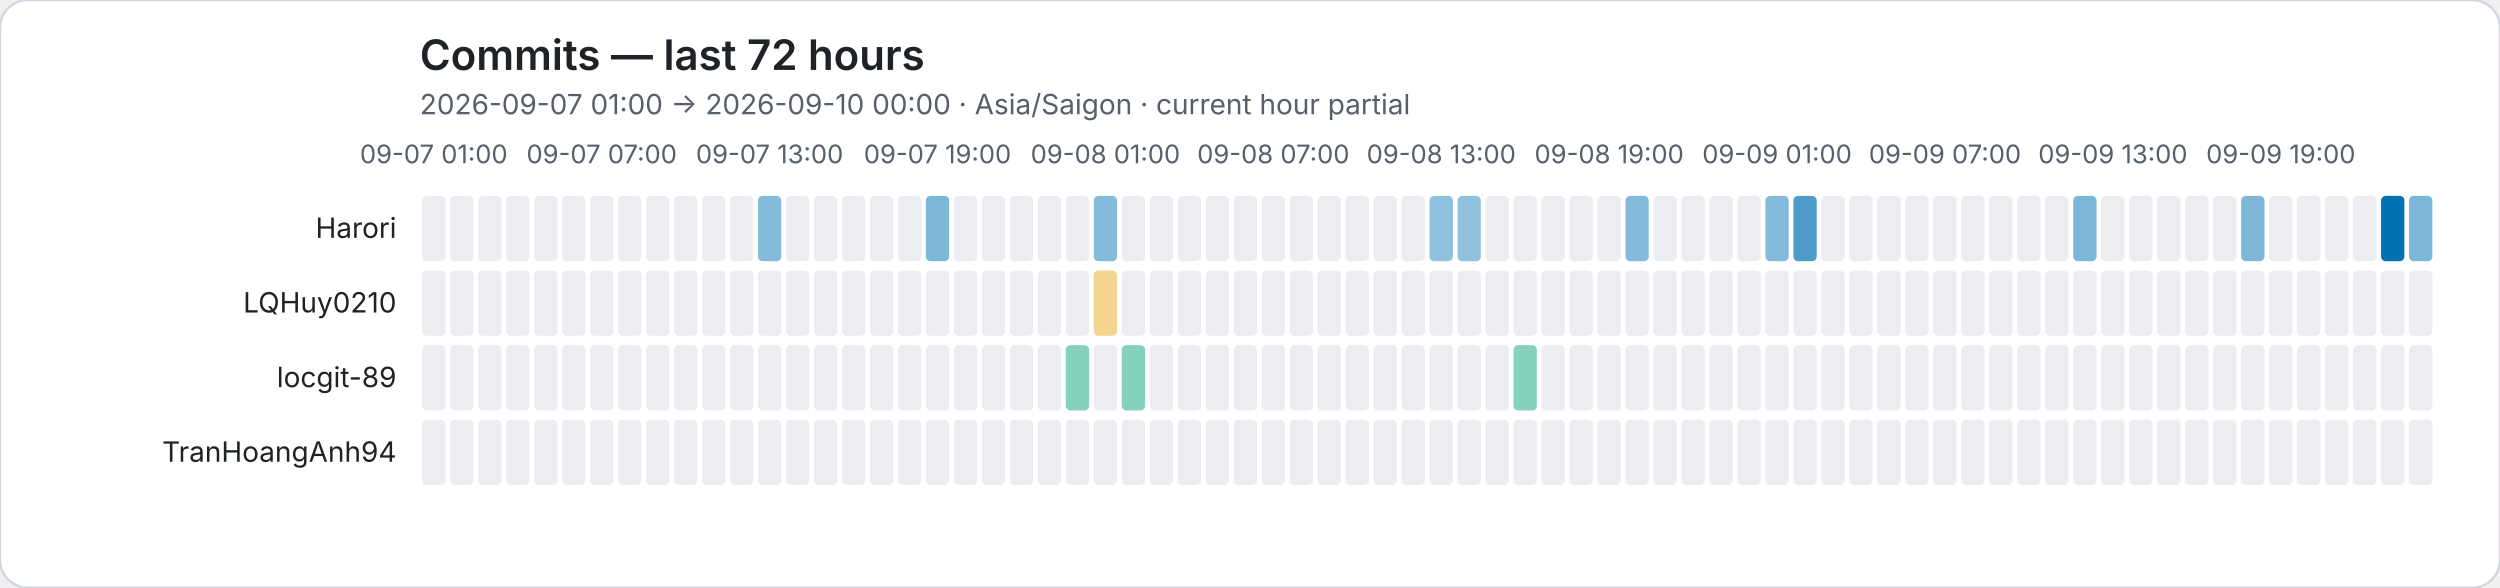
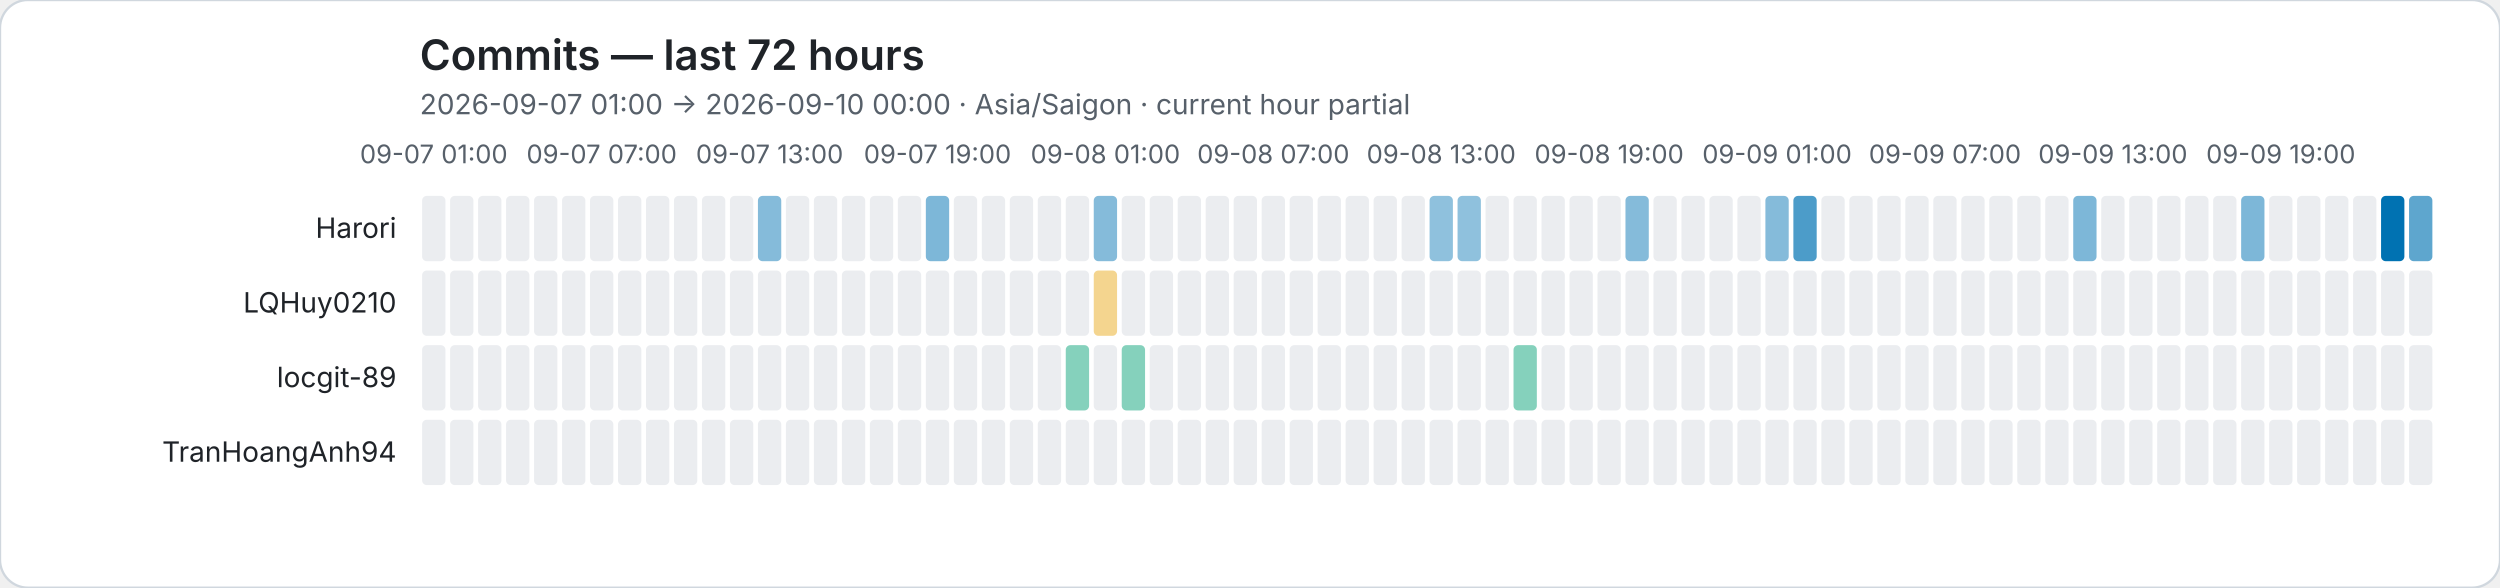
<svg xmlns="http://www.w3.org/2000/svg" role="img" viewBox="0 0 1072 252">
  <rect width="1072" height="252" rx="12" fill="#ffffff" stroke="#d0d7de" />
  <style>text{font-family:system-ui,-apple-system,BlinkMacSystemFont,"Segoe UI",sans-serif}.axis{fill:#57606a;font-size:11px}.heading{fill:#1f2328;font-size:18px;font-weight:600}.subheading{fill:#57606a;font-size:12px}.name{fill:#1f2328;font-size:12px}</style>
  <text class="heading" x="180" y="30">Commits — last 72 hours</text>
  <text class="subheading" x="180" y="49">2026-09-07 01:00 → 2026-09-10 00:00 · Asia/Saigon · current hour partial</text>
  <text class="axis" x="186" y="70" text-anchor="middle">09-07 01:00</text>
  <text class="axis" x="258" y="70" text-anchor="middle">09-07 07:00</text>
  <text class="axis" x="330" y="70" text-anchor="middle">09-07 13:00</text>
  <text class="axis" x="402" y="70" text-anchor="middle">09-07 19:00</text>
  <text class="axis" x="474" y="70" text-anchor="middle">09-08 01:00</text>
  <text class="axis" x="546" y="70" text-anchor="middle">09-08 07:00</text>
  <text class="axis" x="618" y="70" text-anchor="middle">09-08 13:00</text>
  <text class="axis" x="690" y="70" text-anchor="middle">09-08 19:00</text>
  <text class="axis" x="762" y="70" text-anchor="middle">09-09 01:00</text>
  <text class="axis" x="834" y="70" text-anchor="middle">09-09 07:00</text>
  <text class="axis" x="906" y="70" text-anchor="middle">09-09 13:00</text>
  <text class="axis" x="978" y="70" text-anchor="middle">09-09 19:00</text>
  <text class="name" x="170" y="102" text-anchor="end">Harori</text>
  <rect data-hour="0" x="181" y="84" width="10" height="28" rx="2" fill="#ebedf0" />
  <rect data-hour="1" x="193" y="84" width="10" height="28" rx="2" fill="#ebedf0" />
  <rect data-hour="2" x="205" y="84" width="10" height="28" rx="2" fill="#ebedf0" />
  <rect data-hour="3" x="217" y="84" width="10" height="28" rx="2" fill="#ebedf0" />
  <rect data-hour="4" x="229" y="84" width="10" height="28" rx="2" fill="#ebedf0" />
  <rect data-hour="5" x="241" y="84" width="10" height="28" rx="2" fill="#ebedf0" />
  <rect data-hour="6" x="253" y="84" width="10" height="28" rx="2" fill="#ebedf0" />
  <rect data-hour="7" x="265" y="84" width="10" height="28" rx="2" fill="#ebedf0" />
  <rect data-hour="8" x="277" y="84" width="10" height="28" rx="2" fill="#ebedf0" />
  <rect data-hour="9" x="289" y="84" width="10" height="28" rx="2" fill="#ebedf0" />
  <rect data-hour="10" x="301" y="84" width="10" height="28" rx="2" fill="#ebedf0" />
  <rect data-hour="11" x="313" y="84" width="10" height="28" rx="2" fill="#ebedf0" />
  <rect data-hour="12" x="325" y="84" width="10" height="28" rx="2" fill="rgba(0, 114, 178, 0.48)" />
  <rect data-hour="13" x="337" y="84" width="10" height="28" rx="2" fill="#ebedf0" />
  <rect data-hour="14" x="349" y="84" width="10" height="28" rx="2" fill="#ebedf0" />
  <rect data-hour="15" x="361" y="84" width="10" height="28" rx="2" fill="#ebedf0" />
  <rect data-hour="16" x="373" y="84" width="10" height="28" rx="2" fill="#ebedf0" />
  <rect data-hour="17" x="385" y="84" width="10" height="28" rx="2" fill="#ebedf0" />
  <rect data-hour="18" x="397" y="84" width="10" height="28" rx="2" fill="rgba(0, 114, 178, 0.51)" />
  <rect data-hour="19" x="409" y="84" width="10" height="28" rx="2" fill="#ebedf0" />
  <rect data-hour="20" x="421" y="84" width="10" height="28" rx="2" fill="#ebedf0" />
  <rect data-hour="21" x="433" y="84" width="10" height="28" rx="2" fill="#ebedf0" />
  <rect data-hour="22" x="445" y="84" width="10" height="28" rx="2" fill="#ebedf0" />
  <rect data-hour="23" x="457" y="84" width="10" height="28" rx="2" fill="#ebedf0" />
  <rect data-hour="24" x="469" y="84" width="10" height="28" rx="2" fill="rgba(0, 114, 178, 0.48)" />
  <rect data-hour="25" x="481" y="84" width="10" height="28" rx="2" fill="#ebedf0" />
  <rect data-hour="26" x="493" y="84" width="10" height="28" rx="2" fill="#ebedf0" />
  <rect data-hour="27" x="505" y="84" width="10" height="28" rx="2" fill="#ebedf0" />
  <rect data-hour="28" x="517" y="84" width="10" height="28" rx="2" fill="#ebedf0" />
  <rect data-hour="29" x="529" y="84" width="10" height="28" rx="2" fill="#ebedf0" />
  <rect data-hour="30" x="541" y="84" width="10" height="28" rx="2" fill="#ebedf0" />
  <rect data-hour="31" x="553" y="84" width="10" height="28" rx="2" fill="#ebedf0" />
  <rect data-hour="32" x="565" y="84" width="10" height="28" rx="2" fill="#ebedf0" />
  <rect data-hour="33" x="577" y="84" width="10" height="28" rx="2" fill="#ebedf0" />
  <rect data-hour="34" x="589" y="84" width="10" height="28" rx="2" fill="#ebedf0" />
  <rect data-hour="35" x="601" y="84" width="10" height="28" rx="2" fill="#ebedf0" />
  <rect data-hour="36" x="613" y="84" width="10" height="28" rx="2" fill="rgba(0, 114, 178, 0.44)" />
  <rect data-hour="37" x="625" y="84" width="10" height="28" rx="2" fill="rgba(0, 114, 178, 0.44)" />
  <rect data-hour="38" x="637" y="84" width="10" height="28" rx="2" fill="#ebedf0" />
  <rect data-hour="39" x="649" y="84" width="10" height="28" rx="2" fill="#ebedf0" />
  <rect data-hour="40" x="661" y="84" width="10" height="28" rx="2" fill="#ebedf0" />
  <rect data-hour="41" x="673" y="84" width="10" height="28" rx="2" fill="#ebedf0" />
  <rect data-hour="42" x="685" y="84" width="10" height="28" rx="2" fill="#ebedf0" />
  <rect data-hour="43" x="697" y="84" width="10" height="28" rx="2" fill="rgba(0, 114, 178, 0.48)" />
  <rect data-hour="44" x="709" y="84" width="10" height="28" rx="2" fill="#ebedf0" />
  <rect data-hour="45" x="721" y="84" width="10" height="28" rx="2" fill="#ebedf0" />
  <rect data-hour="46" x="733" y="84" width="10" height="28" rx="2" fill="#ebedf0" />
  <rect data-hour="47" x="745" y="84" width="10" height="28" rx="2" fill="#ebedf0" />
  <rect data-hour="48" x="757" y="84" width="10" height="28" rx="2" fill="rgba(0, 114, 178, 0.48)" />
  <rect data-hour="49" x="769" y="84" width="10" height="28" rx="2" fill="rgba(0, 114, 178, 0.70)" />
  <rect data-hour="50" x="781" y="84" width="10" height="28" rx="2" fill="#ebedf0" />
  <rect data-hour="51" x="793" y="84" width="10" height="28" rx="2" fill="#ebedf0" />
  <rect data-hour="52" x="805" y="84" width="10" height="28" rx="2" fill="#ebedf0" />
  <rect data-hour="53" x="817" y="84" width="10" height="28" rx="2" fill="#ebedf0" />
  <rect data-hour="54" x="829" y="84" width="10" height="28" rx="2" fill="#ebedf0" />
  <rect data-hour="55" x="841" y="84" width="10" height="28" rx="2" fill="#ebedf0" />
  <rect data-hour="56" x="853" y="84" width="10" height="28" rx="2" fill="#ebedf0" />
  <rect data-hour="57" x="865" y="84" width="10" height="28" rx="2" fill="#ebedf0" />
  <rect data-hour="58" x="877" y="84" width="10" height="28" rx="2" fill="#ebedf0" />
  <rect data-hour="59" x="889" y="84" width="10" height="28" rx="2" fill="rgba(0, 114, 178, 0.51)" />
  <rect data-hour="60" x="901" y="84" width="10" height="28" rx="2" fill="#ebedf0" />
  <rect data-hour="61" x="913" y="84" width="10" height="28" rx="2" fill="#ebedf0" />
  <rect data-hour="62" x="925" y="84" width="10" height="28" rx="2" fill="#ebedf0" />
  <rect data-hour="63" x="937" y="84" width="10" height="28" rx="2" fill="#ebedf0" />
  <rect data-hour="64" x="949" y="84" width="10" height="28" rx="2" fill="#ebedf0" />
  <rect data-hour="65" x="961" y="84" width="10" height="28" rx="2" fill="rgba(0, 114, 178, 0.51)" />
  <rect data-hour="66" x="973" y="84" width="10" height="28" rx="2" fill="#ebedf0" />
  <rect data-hour="67" x="985" y="84" width="10" height="28" rx="2" fill="#ebedf0" />
  <rect data-hour="68" x="997" y="84" width="10" height="28" rx="2" fill="#ebedf0" />
  <rect data-hour="69" x="1009" y="84" width="10" height="28" rx="2" fill="#ebedf0" />
  <rect data-hour="70" x="1021" y="84" width="10" height="28" rx="2" fill="rgba(0, 114, 178, 1.00)" />
-   <rect data-hour="71" x="1033" y="84" width="10" height="28" rx="2" fill="rgba(0, 114, 178, 0.51)" />
+   <rect data-hour="71" x="1033" y="84" width="10" height="28" rx="2" fill="rgba(0, 114, 178, 0.63)" />
  <text class="name" x="170" y="134" text-anchor="end">LQHuy0210</text>
  <rect data-hour="0" x="181" y="116" width="10" height="28" rx="2" fill="#ebedf0" />
  <rect data-hour="1" x="193" y="116" width="10" height="28" rx="2" fill="#ebedf0" />
  <rect data-hour="2" x="205" y="116" width="10" height="28" rx="2" fill="#ebedf0" />
  <rect data-hour="3" x="217" y="116" width="10" height="28" rx="2" fill="#ebedf0" />
  <rect data-hour="4" x="229" y="116" width="10" height="28" rx="2" fill="#ebedf0" />
  <rect data-hour="5" x="241" y="116" width="10" height="28" rx="2" fill="#ebedf0" />
  <rect data-hour="6" x="253" y="116" width="10" height="28" rx="2" fill="#ebedf0" />
  <rect data-hour="7" x="265" y="116" width="10" height="28" rx="2" fill="#ebedf0" />
  <rect data-hour="8" x="277" y="116" width="10" height="28" rx="2" fill="#ebedf0" />
  <rect data-hour="9" x="289" y="116" width="10" height="28" rx="2" fill="#ebedf0" />
  <rect data-hour="10" x="301" y="116" width="10" height="28" rx="2" fill="#ebedf0" />
  <rect data-hour="11" x="313" y="116" width="10" height="28" rx="2" fill="#ebedf0" />
  <rect data-hour="12" x="325" y="116" width="10" height="28" rx="2" fill="#ebedf0" />
  <rect data-hour="13" x="337" y="116" width="10" height="28" rx="2" fill="#ebedf0" />
  <rect data-hour="14" x="349" y="116" width="10" height="28" rx="2" fill="#ebedf0" />
  <rect data-hour="15" x="361" y="116" width="10" height="28" rx="2" fill="#ebedf0" />
  <rect data-hour="16" x="373" y="116" width="10" height="28" rx="2" fill="#ebedf0" />
  <rect data-hour="17" x="385" y="116" width="10" height="28" rx="2" fill="#ebedf0" />
  <rect data-hour="18" x="397" y="116" width="10" height="28" rx="2" fill="#ebedf0" />
  <rect data-hour="19" x="409" y="116" width="10" height="28" rx="2" fill="#ebedf0" />
  <rect data-hour="20" x="421" y="116" width="10" height="28" rx="2" fill="#ebedf0" />
  <rect data-hour="21" x="433" y="116" width="10" height="28" rx="2" fill="#ebedf0" />
  <rect data-hour="22" x="445" y="116" width="10" height="28" rx="2" fill="#ebedf0" />
  <rect data-hour="23" x="457" y="116" width="10" height="28" rx="2" fill="#ebedf0" />
  <rect data-hour="24" x="469" y="116" width="10" height="28" rx="2" fill="rgba(230, 159, 0, 0.44)" />
  <rect data-hour="25" x="481" y="116" width="10" height="28" rx="2" fill="#ebedf0" />
  <rect data-hour="26" x="493" y="116" width="10" height="28" rx="2" fill="#ebedf0" />
  <rect data-hour="27" x="505" y="116" width="10" height="28" rx="2" fill="#ebedf0" />
  <rect data-hour="28" x="517" y="116" width="10" height="28" rx="2" fill="#ebedf0" />
  <rect data-hour="29" x="529" y="116" width="10" height="28" rx="2" fill="#ebedf0" />
  <rect data-hour="30" x="541" y="116" width="10" height="28" rx="2" fill="#ebedf0" />
  <rect data-hour="31" x="553" y="116" width="10" height="28" rx="2" fill="#ebedf0" />
  <rect data-hour="32" x="565" y="116" width="10" height="28" rx="2" fill="#ebedf0" />
  <rect data-hour="33" x="577" y="116" width="10" height="28" rx="2" fill="#ebedf0" />
  <rect data-hour="34" x="589" y="116" width="10" height="28" rx="2" fill="#ebedf0" />
  <rect data-hour="35" x="601" y="116" width="10" height="28" rx="2" fill="#ebedf0" />
  <rect data-hour="36" x="613" y="116" width="10" height="28" rx="2" fill="#ebedf0" />
  <rect data-hour="37" x="625" y="116" width="10" height="28" rx="2" fill="#ebedf0" />
  <rect data-hour="38" x="637" y="116" width="10" height="28" rx="2" fill="#ebedf0" />
  <rect data-hour="39" x="649" y="116" width="10" height="28" rx="2" fill="#ebedf0" />
  <rect data-hour="40" x="661" y="116" width="10" height="28" rx="2" fill="#ebedf0" />
  <rect data-hour="41" x="673" y="116" width="10" height="28" rx="2" fill="#ebedf0" />
  <rect data-hour="42" x="685" y="116" width="10" height="28" rx="2" fill="#ebedf0" />
  <rect data-hour="43" x="697" y="116" width="10" height="28" rx="2" fill="#ebedf0" />
  <rect data-hour="44" x="709" y="116" width="10" height="28" rx="2" fill="#ebedf0" />
  <rect data-hour="45" x="721" y="116" width="10" height="28" rx="2" fill="#ebedf0" />
  <rect data-hour="46" x="733" y="116" width="10" height="28" rx="2" fill="#ebedf0" />
  <rect data-hour="47" x="745" y="116" width="10" height="28" rx="2" fill="#ebedf0" />
  <rect data-hour="48" x="757" y="116" width="10" height="28" rx="2" fill="#ebedf0" />
  <rect data-hour="49" x="769" y="116" width="10" height="28" rx="2" fill="#ebedf0" />
  <rect data-hour="50" x="781" y="116" width="10" height="28" rx="2" fill="#ebedf0" />
  <rect data-hour="51" x="793" y="116" width="10" height="28" rx="2" fill="#ebedf0" />
  <rect data-hour="52" x="805" y="116" width="10" height="28" rx="2" fill="#ebedf0" />
  <rect data-hour="53" x="817" y="116" width="10" height="28" rx="2" fill="#ebedf0" />
  <rect data-hour="54" x="829" y="116" width="10" height="28" rx="2" fill="#ebedf0" />
  <rect data-hour="55" x="841" y="116" width="10" height="28" rx="2" fill="#ebedf0" />
  <rect data-hour="56" x="853" y="116" width="10" height="28" rx="2" fill="#ebedf0" />
  <rect data-hour="57" x="865" y="116" width="10" height="28" rx="2" fill="#ebedf0" />
  <rect data-hour="58" x="877" y="116" width="10" height="28" rx="2" fill="#ebedf0" />
  <rect data-hour="59" x="889" y="116" width="10" height="28" rx="2" fill="#ebedf0" />
  <rect data-hour="60" x="901" y="116" width="10" height="28" rx="2" fill="#ebedf0" />
  <rect data-hour="61" x="913" y="116" width="10" height="28" rx="2" fill="#ebedf0" />
  <rect data-hour="62" x="925" y="116" width="10" height="28" rx="2" fill="#ebedf0" />
  <rect data-hour="63" x="937" y="116" width="10" height="28" rx="2" fill="#ebedf0" />
  <rect data-hour="64" x="949" y="116" width="10" height="28" rx="2" fill="#ebedf0" />
  <rect data-hour="65" x="961" y="116" width="10" height="28" rx="2" fill="#ebedf0" />
  <rect data-hour="66" x="973" y="116" width="10" height="28" rx="2" fill="#ebedf0" />
  <rect data-hour="67" x="985" y="116" width="10" height="28" rx="2" fill="#ebedf0" />
  <rect data-hour="68" x="997" y="116" width="10" height="28" rx="2" fill="#ebedf0" />
  <rect data-hour="69" x="1009" y="116" width="10" height="28" rx="2" fill="#ebedf0" />
  <rect data-hour="70" x="1021" y="116" width="10" height="28" rx="2" fill="#ebedf0" />
  <rect data-hour="71" x="1033" y="116" width="10" height="28" rx="2" fill="#ebedf0" />
  <text class="name" x="170" y="166" text-anchor="end">locgit-89</text>
  <rect data-hour="0" x="181" y="148" width="10" height="28" rx="2" fill="#ebedf0" />
  <rect data-hour="1" x="193" y="148" width="10" height="28" rx="2" fill="#ebedf0" />
  <rect data-hour="2" x="205" y="148" width="10" height="28" rx="2" fill="#ebedf0" />
  <rect data-hour="3" x="217" y="148" width="10" height="28" rx="2" fill="#ebedf0" />
  <rect data-hour="4" x="229" y="148" width="10" height="28" rx="2" fill="#ebedf0" />
  <rect data-hour="5" x="241" y="148" width="10" height="28" rx="2" fill="#ebedf0" />
  <rect data-hour="6" x="253" y="148" width="10" height="28" rx="2" fill="#ebedf0" />
  <rect data-hour="7" x="265" y="148" width="10" height="28" rx="2" fill="#ebedf0" />
  <rect data-hour="8" x="277" y="148" width="10" height="28" rx="2" fill="#ebedf0" />
  <rect data-hour="9" x="289" y="148" width="10" height="28" rx="2" fill="#ebedf0" />
  <rect data-hour="10" x="301" y="148" width="10" height="28" rx="2" fill="#ebedf0" />
  <rect data-hour="11" x="313" y="148" width="10" height="28" rx="2" fill="#ebedf0" />
  <rect data-hour="12" x="325" y="148" width="10" height="28" rx="2" fill="#ebedf0" />
  <rect data-hour="13" x="337" y="148" width="10" height="28" rx="2" fill="#ebedf0" />
  <rect data-hour="14" x="349" y="148" width="10" height="28" rx="2" fill="#ebedf0" />
  <rect data-hour="15" x="361" y="148" width="10" height="28" rx="2" fill="#ebedf0" />
  <rect data-hour="16" x="373" y="148" width="10" height="28" rx="2" fill="#ebedf0" />
  <rect data-hour="17" x="385" y="148" width="10" height="28" rx="2" fill="#ebedf0" />
  <rect data-hour="18" x="397" y="148" width="10" height="28" rx="2" fill="#ebedf0" />
  <rect data-hour="19" x="409" y="148" width="10" height="28" rx="2" fill="#ebedf0" />
  <rect data-hour="20" x="421" y="148" width="10" height="28" rx="2" fill="#ebedf0" />
  <rect data-hour="21" x="433" y="148" width="10" height="28" rx="2" fill="#ebedf0" />
  <rect data-hour="22" x="445" y="148" width="10" height="28" rx="2" fill="#ebedf0" />
  <rect data-hour="23" x="457" y="148" width="10" height="28" rx="2" fill="rgba(0, 158, 115, 0.48)" />
  <rect data-hour="24" x="469" y="148" width="10" height="28" rx="2" fill="#ebedf0" />
  <rect data-hour="25" x="481" y="148" width="10" height="28" rx="2" fill="rgba(0, 158, 115, 0.48)" />
  <rect data-hour="26" x="493" y="148" width="10" height="28" rx="2" fill="#ebedf0" />
  <rect data-hour="27" x="505" y="148" width="10" height="28" rx="2" fill="#ebedf0" />
  <rect data-hour="28" x="517" y="148" width="10" height="28" rx="2" fill="#ebedf0" />
  <rect data-hour="29" x="529" y="148" width="10" height="28" rx="2" fill="#ebedf0" />
  <rect data-hour="30" x="541" y="148" width="10" height="28" rx="2" fill="#ebedf0" />
  <rect data-hour="31" x="553" y="148" width="10" height="28" rx="2" fill="#ebedf0" />
  <rect data-hour="32" x="565" y="148" width="10" height="28" rx="2" fill="#ebedf0" />
  <rect data-hour="33" x="577" y="148" width="10" height="28" rx="2" fill="#ebedf0" />
  <rect data-hour="34" x="589" y="148" width="10" height="28" rx="2" fill="#ebedf0" />
  <rect data-hour="35" x="601" y="148" width="10" height="28" rx="2" fill="#ebedf0" />
  <rect data-hour="36" x="613" y="148" width="10" height="28" rx="2" fill="#ebedf0" />
  <rect data-hour="37" x="625" y="148" width="10" height="28" rx="2" fill="#ebedf0" />
  <rect data-hour="38" x="637" y="148" width="10" height="28" rx="2" fill="#ebedf0" />
  <rect data-hour="39" x="649" y="148" width="10" height="28" rx="2" fill="rgba(0, 158, 115, 0.48)" />
  <rect data-hour="40" x="661" y="148" width="10" height="28" rx="2" fill="#ebedf0" />
  <rect data-hour="41" x="673" y="148" width="10" height="28" rx="2" fill="#ebedf0" />
  <rect data-hour="42" x="685" y="148" width="10" height="28" rx="2" fill="#ebedf0" />
  <rect data-hour="43" x="697" y="148" width="10" height="28" rx="2" fill="#ebedf0" />
  <rect data-hour="44" x="709" y="148" width="10" height="28" rx="2" fill="#ebedf0" />
  <rect data-hour="45" x="721" y="148" width="10" height="28" rx="2" fill="#ebedf0" />
  <rect data-hour="46" x="733" y="148" width="10" height="28" rx="2" fill="#ebedf0" />
  <rect data-hour="47" x="745" y="148" width="10" height="28" rx="2" fill="#ebedf0" />
  <rect data-hour="48" x="757" y="148" width="10" height="28" rx="2" fill="#ebedf0" />
  <rect data-hour="49" x="769" y="148" width="10" height="28" rx="2" fill="#ebedf0" />
  <rect data-hour="50" x="781" y="148" width="10" height="28" rx="2" fill="#ebedf0" />
  <rect data-hour="51" x="793" y="148" width="10" height="28" rx="2" fill="#ebedf0" />
  <rect data-hour="52" x="805" y="148" width="10" height="28" rx="2" fill="#ebedf0" />
  <rect data-hour="53" x="817" y="148" width="10" height="28" rx="2" fill="#ebedf0" />
  <rect data-hour="54" x="829" y="148" width="10" height="28" rx="2" fill="#ebedf0" />
  <rect data-hour="55" x="841" y="148" width="10" height="28" rx="2" fill="#ebedf0" />
  <rect data-hour="56" x="853" y="148" width="10" height="28" rx="2" fill="#ebedf0" />
  <rect data-hour="57" x="865" y="148" width="10" height="28" rx="2" fill="#ebedf0" />
  <rect data-hour="58" x="877" y="148" width="10" height="28" rx="2" fill="#ebedf0" />
  <rect data-hour="59" x="889" y="148" width="10" height="28" rx="2" fill="#ebedf0" />
  <rect data-hour="60" x="901" y="148" width="10" height="28" rx="2" fill="#ebedf0" />
  <rect data-hour="61" x="913" y="148" width="10" height="28" rx="2" fill="#ebedf0" />
  <rect data-hour="62" x="925" y="148" width="10" height="28" rx="2" fill="#ebedf0" />
  <rect data-hour="63" x="937" y="148" width="10" height="28" rx="2" fill="#ebedf0" />
  <rect data-hour="64" x="949" y="148" width="10" height="28" rx="2" fill="#ebedf0" />
  <rect data-hour="65" x="961" y="148" width="10" height="28" rx="2" fill="#ebedf0" />
  <rect data-hour="66" x="973" y="148" width="10" height="28" rx="2" fill="#ebedf0" />
  <rect data-hour="67" x="985" y="148" width="10" height="28" rx="2" fill="#ebedf0" />
  <rect data-hour="68" x="997" y="148" width="10" height="28" rx="2" fill="#ebedf0" />
  <rect data-hour="69" x="1009" y="148" width="10" height="28" rx="2" fill="#ebedf0" />
  <rect data-hour="70" x="1021" y="148" width="10" height="28" rx="2" fill="#ebedf0" />
  <rect data-hour="71" x="1033" y="148" width="10" height="28" rx="2" fill="#ebedf0" />
  <text class="name" x="170" y="198" text-anchor="end">TranHoangAnh94</text>
  <rect data-hour="0" x="181" y="180" width="10" height="28" rx="2" fill="#ebedf0" />
  <rect data-hour="1" x="193" y="180" width="10" height="28" rx="2" fill="#ebedf0" />
  <rect data-hour="2" x="205" y="180" width="10" height="28" rx="2" fill="#ebedf0" />
  <rect data-hour="3" x="217" y="180" width="10" height="28" rx="2" fill="#ebedf0" />
  <rect data-hour="4" x="229" y="180" width="10" height="28" rx="2" fill="#ebedf0" />
  <rect data-hour="5" x="241" y="180" width="10" height="28" rx="2" fill="#ebedf0" />
  <rect data-hour="6" x="253" y="180" width="10" height="28" rx="2" fill="#ebedf0" />
  <rect data-hour="7" x="265" y="180" width="10" height="28" rx="2" fill="#ebedf0" />
  <rect data-hour="8" x="277" y="180" width="10" height="28" rx="2" fill="#ebedf0" />
  <rect data-hour="9" x="289" y="180" width="10" height="28" rx="2" fill="#ebedf0" />
  <rect data-hour="10" x="301" y="180" width="10" height="28" rx="2" fill="#ebedf0" />
  <rect data-hour="11" x="313" y="180" width="10" height="28" rx="2" fill="#ebedf0" />
  <rect data-hour="12" x="325" y="180" width="10" height="28" rx="2" fill="#ebedf0" />
  <rect data-hour="13" x="337" y="180" width="10" height="28" rx="2" fill="#ebedf0" />
  <rect data-hour="14" x="349" y="180" width="10" height="28" rx="2" fill="#ebedf0" />
  <rect data-hour="15" x="361" y="180" width="10" height="28" rx="2" fill="#ebedf0" />
  <rect data-hour="16" x="373" y="180" width="10" height="28" rx="2" fill="#ebedf0" />
  <rect data-hour="17" x="385" y="180" width="10" height="28" rx="2" fill="#ebedf0" />
  <rect data-hour="18" x="397" y="180" width="10" height="28" rx="2" fill="#ebedf0" />
  <rect data-hour="19" x="409" y="180" width="10" height="28" rx="2" fill="#ebedf0" />
  <rect data-hour="20" x="421" y="180" width="10" height="28" rx="2" fill="#ebedf0" />
  <rect data-hour="21" x="433" y="180" width="10" height="28" rx="2" fill="#ebedf0" />
  <rect data-hour="22" x="445" y="180" width="10" height="28" rx="2" fill="#ebedf0" />
  <rect data-hour="23" x="457" y="180" width="10" height="28" rx="2" fill="#ebedf0" />
  <rect data-hour="24" x="469" y="180" width="10" height="28" rx="2" fill="#ebedf0" />
  <rect data-hour="25" x="481" y="180" width="10" height="28" rx="2" fill="#ebedf0" />
  <rect data-hour="26" x="493" y="180" width="10" height="28" rx="2" fill="#ebedf0" />
  <rect data-hour="27" x="505" y="180" width="10" height="28" rx="2" fill="#ebedf0" />
  <rect data-hour="28" x="517" y="180" width="10" height="28" rx="2" fill="#ebedf0" />
  <rect data-hour="29" x="529" y="180" width="10" height="28" rx="2" fill="#ebedf0" />
  <rect data-hour="30" x="541" y="180" width="10" height="28" rx="2" fill="#ebedf0" />
  <rect data-hour="31" x="553" y="180" width="10" height="28" rx="2" fill="#ebedf0" />
  <rect data-hour="32" x="565" y="180" width="10" height="28" rx="2" fill="#ebedf0" />
  <rect data-hour="33" x="577" y="180" width="10" height="28" rx="2" fill="#ebedf0" />
  <rect data-hour="34" x="589" y="180" width="10" height="28" rx="2" fill="#ebedf0" />
  <rect data-hour="35" x="601" y="180" width="10" height="28" rx="2" fill="#ebedf0" />
  <rect data-hour="36" x="613" y="180" width="10" height="28" rx="2" fill="#ebedf0" />
  <rect data-hour="37" x="625" y="180" width="10" height="28" rx="2" fill="#ebedf0" />
  <rect data-hour="38" x="637" y="180" width="10" height="28" rx="2" fill="#ebedf0" />
  <rect data-hour="39" x="649" y="180" width="10" height="28" rx="2" fill="#ebedf0" />
  <rect data-hour="40" x="661" y="180" width="10" height="28" rx="2" fill="#ebedf0" />
  <rect data-hour="41" x="673" y="180" width="10" height="28" rx="2" fill="#ebedf0" />
  <rect data-hour="42" x="685" y="180" width="10" height="28" rx="2" fill="#ebedf0" />
  <rect data-hour="43" x="697" y="180" width="10" height="28" rx="2" fill="#ebedf0" />
  <rect data-hour="44" x="709" y="180" width="10" height="28" rx="2" fill="#ebedf0" />
  <rect data-hour="45" x="721" y="180" width="10" height="28" rx="2" fill="#ebedf0" />
  <rect data-hour="46" x="733" y="180" width="10" height="28" rx="2" fill="#ebedf0" />
  <rect data-hour="47" x="745" y="180" width="10" height="28" rx="2" fill="#ebedf0" />
  <rect data-hour="48" x="757" y="180" width="10" height="28" rx="2" fill="#ebedf0" />
  <rect data-hour="49" x="769" y="180" width="10" height="28" rx="2" fill="#ebedf0" />
  <rect data-hour="50" x="781" y="180" width="10" height="28" rx="2" fill="#ebedf0" />
  <rect data-hour="51" x="793" y="180" width="10" height="28" rx="2" fill="#ebedf0" />
  <rect data-hour="52" x="805" y="180" width="10" height="28" rx="2" fill="#ebedf0" />
  <rect data-hour="53" x="817" y="180" width="10" height="28" rx="2" fill="#ebedf0" />
  <rect data-hour="54" x="829" y="180" width="10" height="28" rx="2" fill="#ebedf0" />
  <rect data-hour="55" x="841" y="180" width="10" height="28" rx="2" fill="#ebedf0" />
  <rect data-hour="56" x="853" y="180" width="10" height="28" rx="2" fill="#ebedf0" />
  <rect data-hour="57" x="865" y="180" width="10" height="28" rx="2" fill="#ebedf0" />
  <rect data-hour="58" x="877" y="180" width="10" height="28" rx="2" fill="#ebedf0" />
  <rect data-hour="59" x="889" y="180" width="10" height="28" rx="2" fill="#ebedf0" />
  <rect data-hour="60" x="901" y="180" width="10" height="28" rx="2" fill="#ebedf0" />
  <rect data-hour="61" x="913" y="180" width="10" height="28" rx="2" fill="#ebedf0" />
  <rect data-hour="62" x="925" y="180" width="10" height="28" rx="2" fill="#ebedf0" />
  <rect data-hour="63" x="937" y="180" width="10" height="28" rx="2" fill="#ebedf0" />
  <rect data-hour="64" x="949" y="180" width="10" height="28" rx="2" fill="#ebedf0" />
  <rect data-hour="65" x="961" y="180" width="10" height="28" rx="2" fill="#ebedf0" />
  <rect data-hour="66" x="973" y="180" width="10" height="28" rx="2" fill="#ebedf0" />
  <rect data-hour="67" x="985" y="180" width="10" height="28" rx="2" fill="#ebedf0" />
  <rect data-hour="68" x="997" y="180" width="10" height="28" rx="2" fill="#ebedf0" />
  <rect data-hour="69" x="1009" y="180" width="10" height="28" rx="2" fill="#ebedf0" />
  <rect data-hour="70" x="1021" y="180" width="10" height="28" rx="2" fill="#ebedf0" />
  <rect data-hour="71" x="1033" y="180" width="10" height="28" rx="2" fill="#ebedf0" />
</svg>
